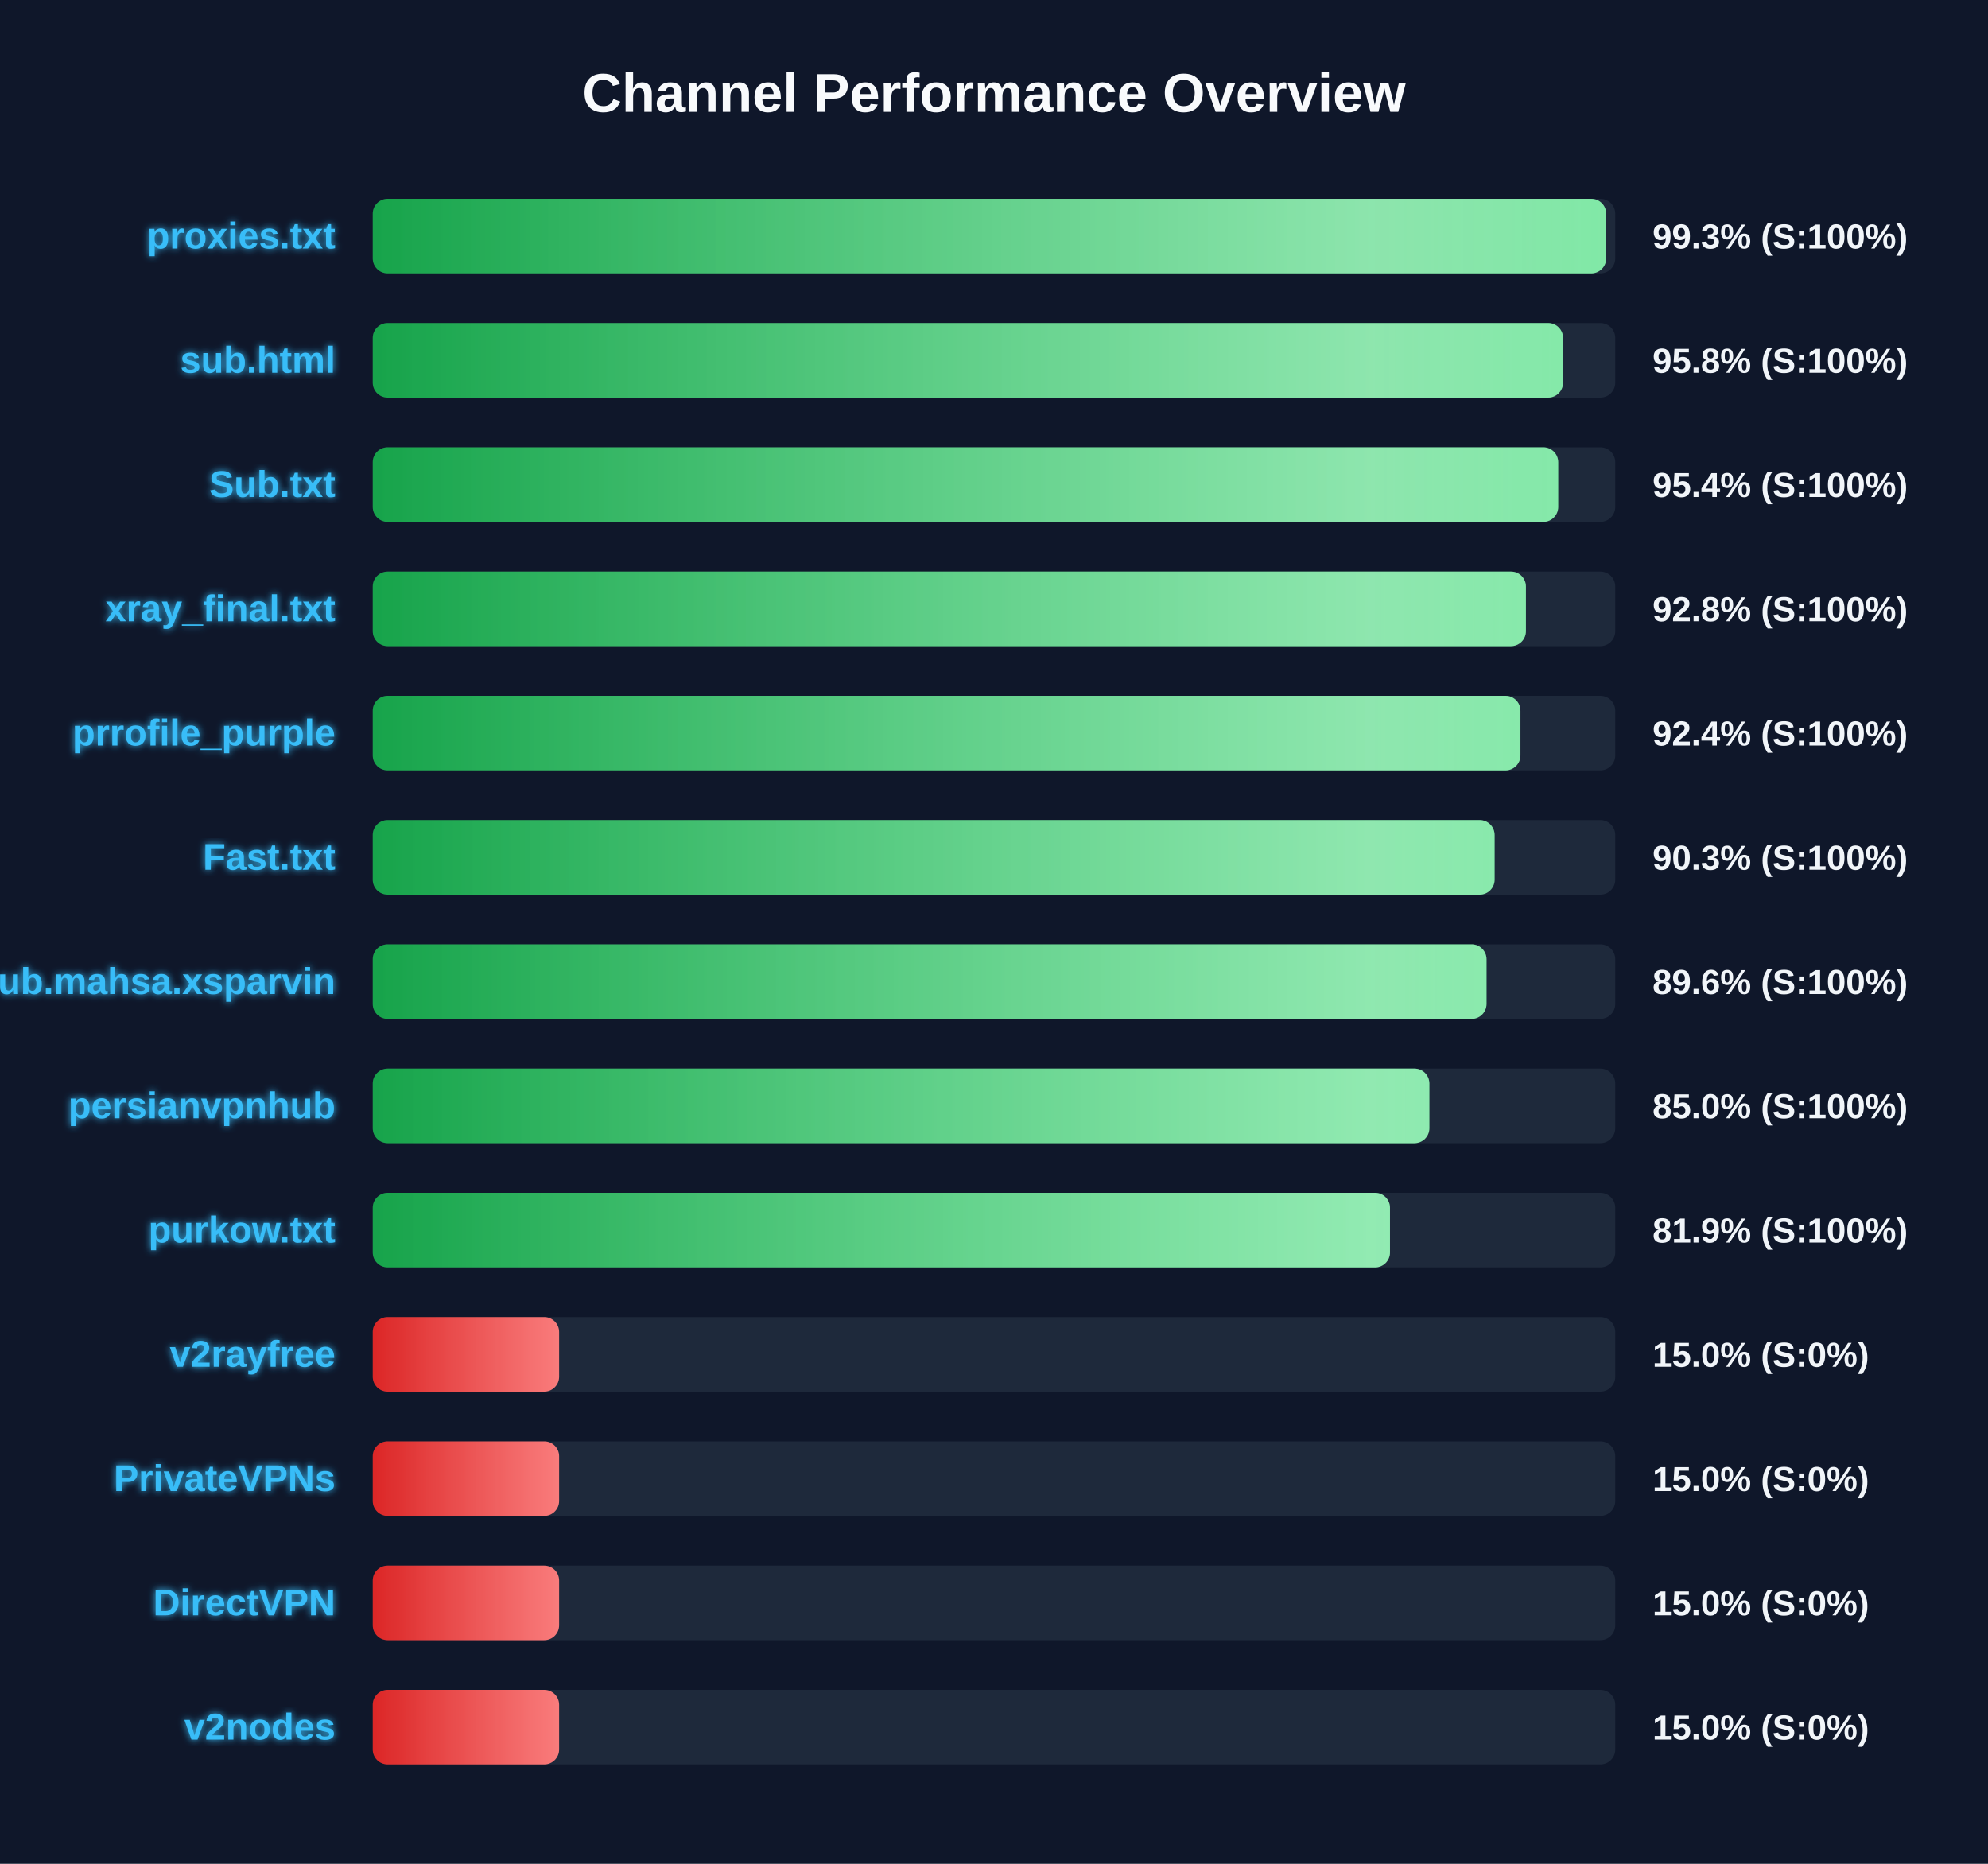
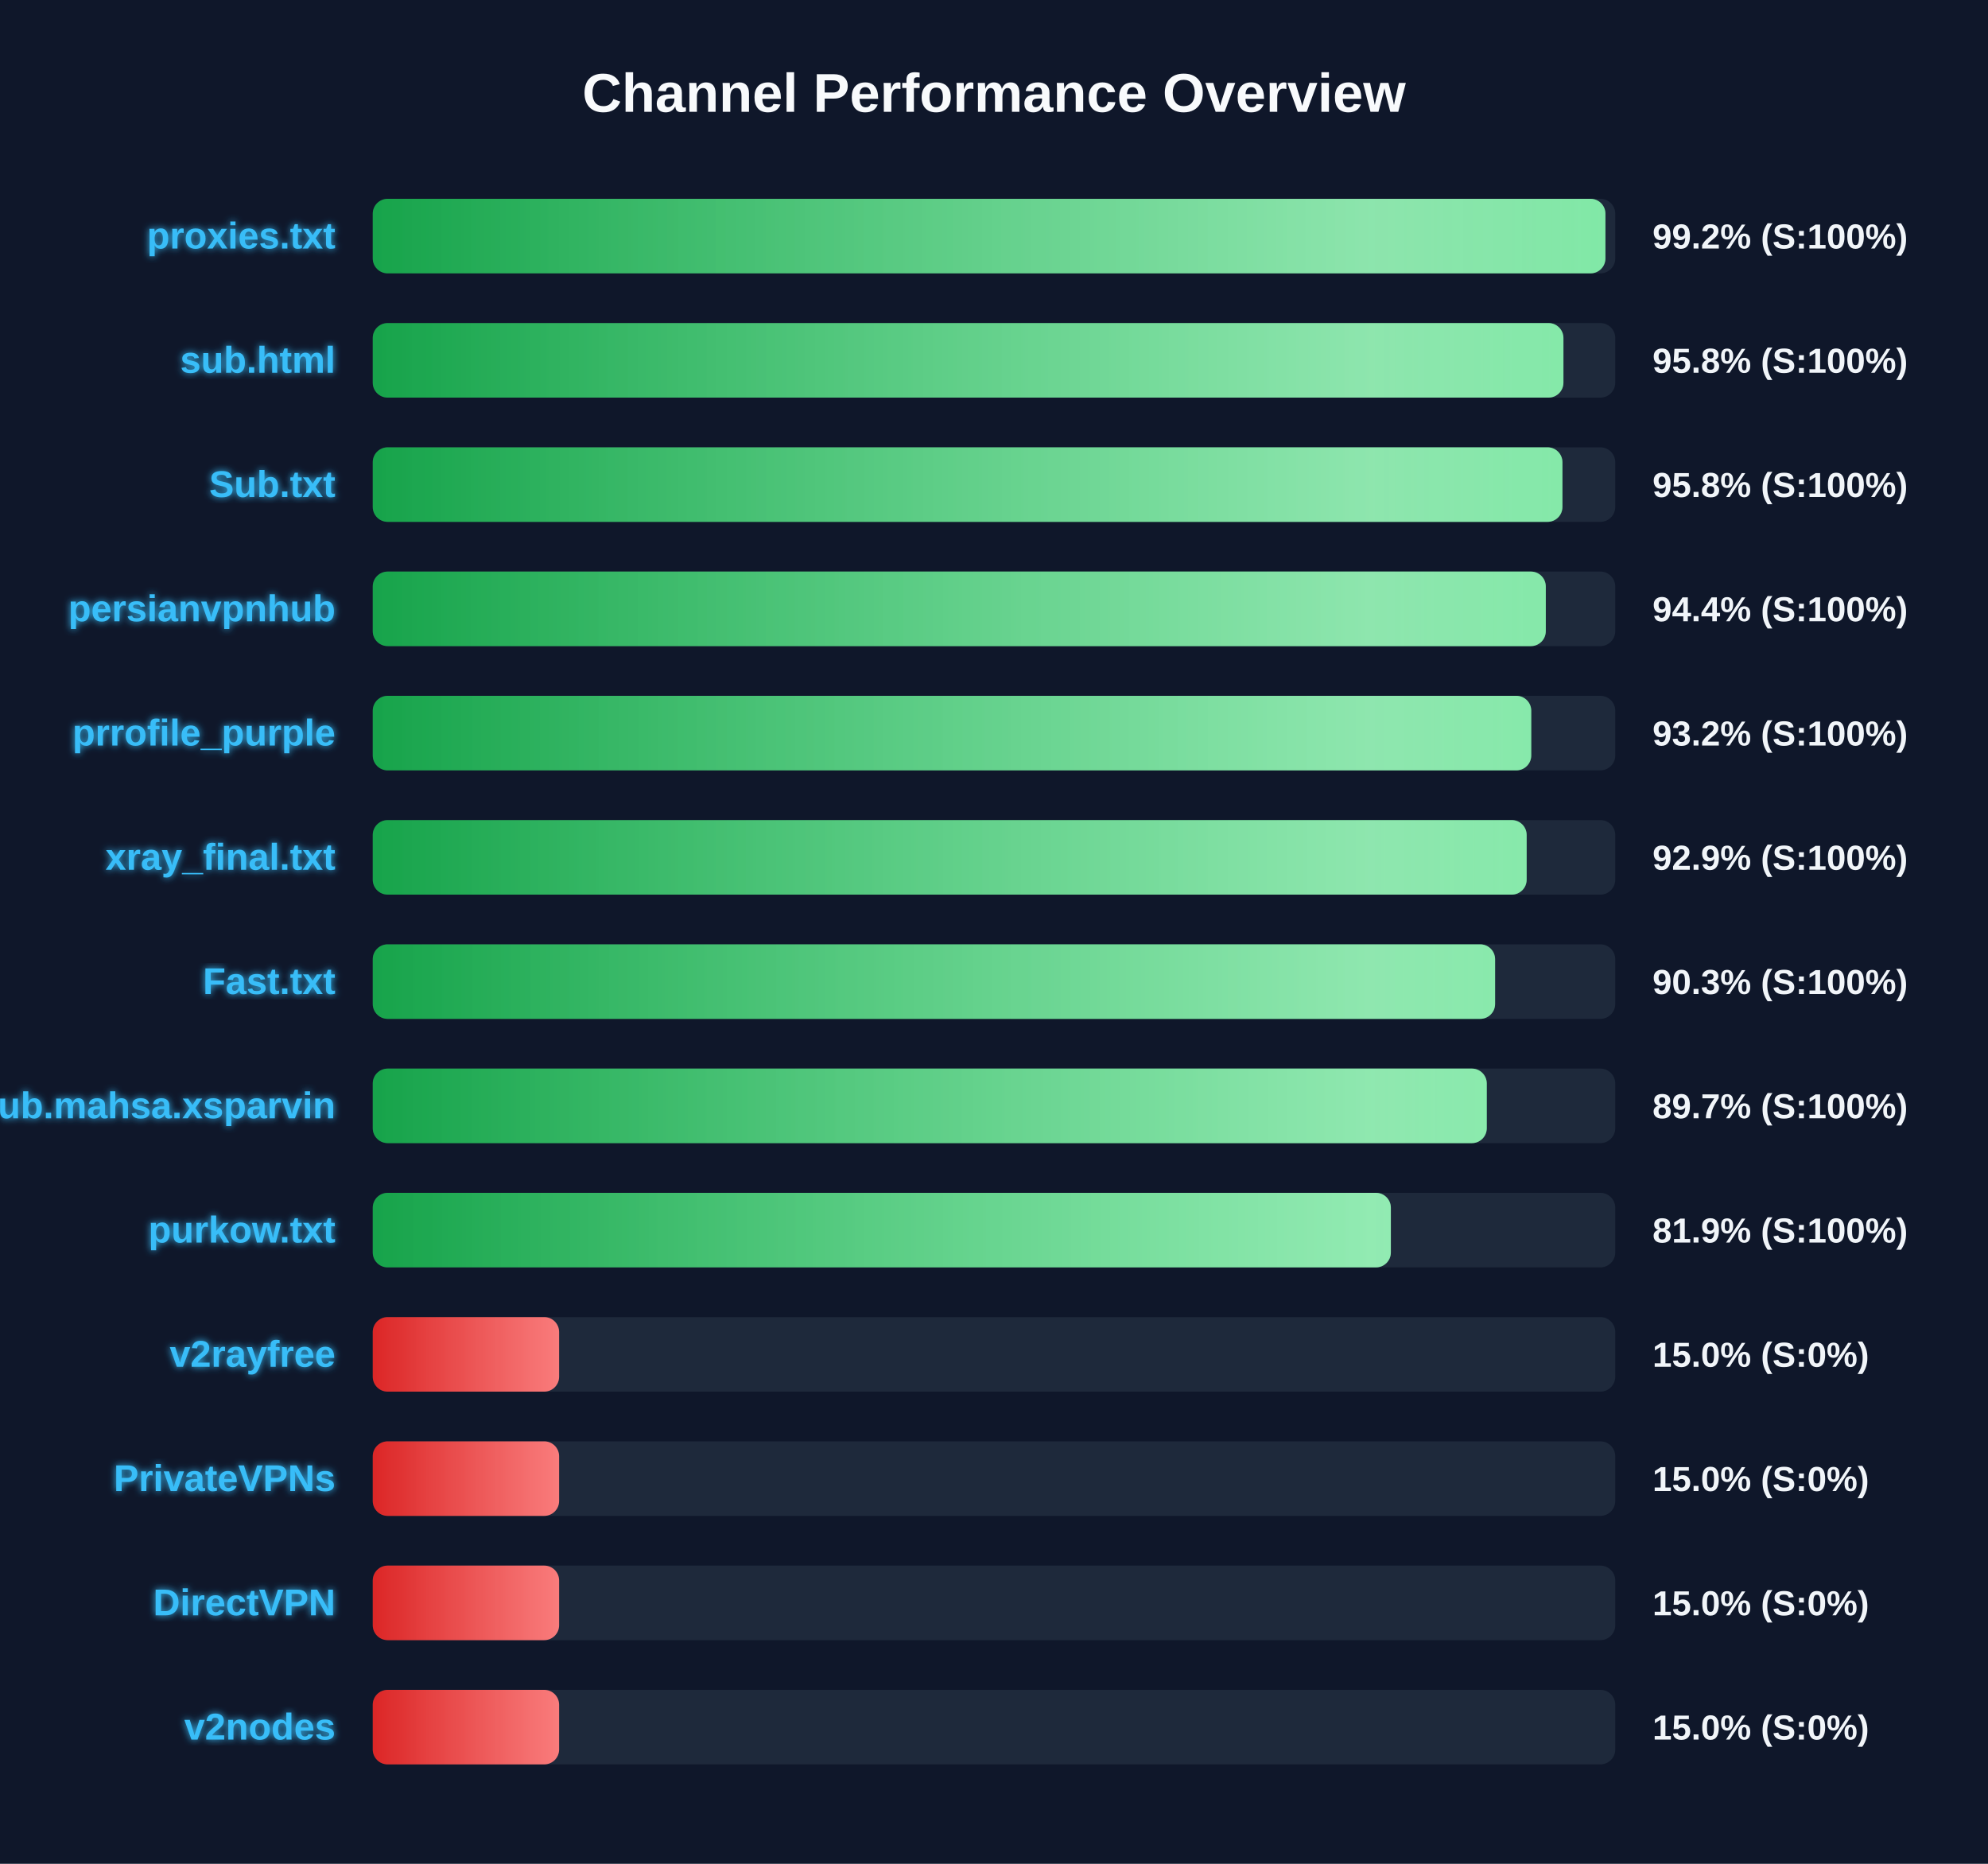
<svg xmlns="http://www.w3.org/2000/svg" width="800" height="750" version="1.1">
  <defs>
    <linearGradient id="grad-green" x1="0%" y1="0%" x2="100%" y2="0%">
      <stop offset="0%" stop-color="#16a34a" />
      <stop offset="100%" stop-color="#4ade80" />
    </linearGradient>
    <linearGradient id="grad-yellow" x1="0%" y1="0%" x2="100%" y2="0%">
      <stop offset="0%" stop-color="#ca8a04" />
      <stop offset="100%" stop-color="#fde047" />
    </linearGradient>
    <linearGradient id="grad-red" x1="0%" y1="0%" x2="100%" y2="0%">
      <stop offset="0%" stop-color="#dc2626" />
      <stop offset="100%" stop-color="#f87171" />
    </linearGradient>
    <linearGradient id="shimmer" x1="0%" y1="0%" x2="100%" y2="0%">
      <stop offset="0%" stop-color="rgba(255,255,255,0)" />
      <stop offset="50%" stop-color="rgba(255,255,255,0.4)" />
      <stop offset="100%" stop-color="rgba(255,255,255,0)" />
    </linearGradient>
    <filter id="glow" x="-20%" y="-20%" width="140%" height="140%">
      <feGaussianBlur stdDeviation="1.5" result="blur" />
      <feComposite in="SourceGraphic" in2="blur" operator="over" />
    </filter>
  </defs>
  <style>
        .bg-rect { fill: #0f172a; }
        .title { font: bold 22px 'Segoe UI', Arial, sans-serif; fill: #f8fafc; }
        .row { font: bold 15px 'Segoe UI', Arial, sans-serif; fill: #38bdf8; filter: url(#glow); }
        .score { font: bold 14px 'Segoe UI', Arial, sans-serif; fill: #f1f5f9; }
        @keyframes shimmer-anim {
            0% { transform: translateX(-100%); }
            100% { transform: translateX(200%); }
        }
        .shimmer-rect {
            animation: shimmer-anim 2.5s infinite linear;
        }
    </style>
  <rect width="100%" height="100%" class="bg-rect" />
  <text x="400" y="45" text-anchor="middle" class="title">Channel Performance Overview</text>
  <rect x="150" y="80" width="500" height="30" fill="#1e293b" rx="6" />
  <clipPath id="clip-0">
-     <rect x="150" y="80" width="496.35" height="30" rx="6" />
+     <rect x="150" y="80" width="496.05" height="30" rx="6" />
  </clipPath>
-   <rect x="150" y="80" width="496.35" height="30" fill="url(#grad-green)" rx="6" />
+   <rect x="150" y="80" width="496.05" height="30" fill="url(#grad-green)" rx="6" />
  <g clip-path="url(#clip-0)">
    <rect x="150" y="80" width="100%" height="30" fill="url(#shimmer)" class="shimmer-rect" />
  </g>
  <text x="135" y="100" text-anchor="end" class="row">proxies.txt</text>
-   <text x="665" y="100" text-anchor="start" class="score">99.3% (S:100%)</text>
+   <text x="665" y="100" text-anchor="start" class="score">99.2% (S:100%)</text>
  <rect x="150" y="130" width="500" height="30" fill="#1e293b" rx="6" />
  <clipPath id="clip-1">
-     <rect x="150" y="130" width="479.0" height="30" rx="6" />
+     <rect x="150" y="130" width="479.15" height="30" rx="6" />
  </clipPath>
-   <rect x="150" y="130" width="479.0" height="30" fill="url(#grad-green)" rx="6" />
+   <rect x="150" y="130" width="479.15" height="30" fill="url(#grad-green)" rx="6" />
  <g clip-path="url(#clip-1)">
    <rect x="150" y="130" width="100%" height="30" fill="url(#shimmer)" class="shimmer-rect" />
  </g>
  <text x="135" y="150" text-anchor="end" class="row">sub.html</text>
  <text x="665" y="150" text-anchor="start" class="score">95.8% (S:100%)</text>
  <rect x="150" y="180" width="500" height="30" fill="#1e293b" rx="6" />
  <clipPath id="clip-2">
-     <rect x="150" y="180" width="477.05" height="30" rx="6" />
+     <rect x="150" y="180" width="478.75" height="30" rx="6" />
  </clipPath>
-   <rect x="150" y="180" width="477.05" height="30" fill="url(#grad-green)" rx="6" />
+   <rect x="150" y="180" width="478.75" height="30" fill="url(#grad-green)" rx="6" />
  <g clip-path="url(#clip-2)">
    <rect x="150" y="180" width="100%" height="30" fill="url(#shimmer)" class="shimmer-rect" />
  </g>
  <text x="135" y="200" text-anchor="end" class="row">Sub.txt</text>
-   <text x="665" y="200" text-anchor="start" class="score">95.4% (S:100%)</text>
+   <text x="665" y="200" text-anchor="start" class="score">95.8% (S:100%)</text>
  <rect x="150" y="230" width="500" height="30" fill="#1e293b" rx="6" />
  <clipPath id="clip-3">
-     <rect x="150" y="230" width="464.05" height="30" rx="6" />
+     <rect x="150" y="230" width="472.05" height="30" rx="6" />
  </clipPath>
-   <rect x="150" y="230" width="464.05" height="30" fill="url(#grad-green)" rx="6" />
+   <rect x="150" y="230" width="472.05" height="30" fill="url(#grad-green)" rx="6" />
  <g clip-path="url(#clip-3)">
    <rect x="150" y="230" width="100%" height="30" fill="url(#shimmer)" class="shimmer-rect" />
  </g>
-   <text x="135" y="250" text-anchor="end" class="row">xray_final.txt</text>
-   <text x="665" y="250" text-anchor="start" class="score">92.8% (S:100%)</text>
+   <text x="135" y="250" text-anchor="end" class="row">persianvpnhub</text>
+   <text x="665" y="250" text-anchor="start" class="score">94.4% (S:100%)</text>
  <rect x="150" y="280" width="500" height="30" fill="#1e293b" rx="6" />
  <clipPath id="clip-4">
-     <rect x="150" y="280" width="461.85" height="30" rx="6" />
+     <rect x="150" y="280" width="466.2" height="30" rx="6" />
  </clipPath>
-   <rect x="150" y="280" width="461.85" height="30" fill="url(#grad-green)" rx="6" />
+   <rect x="150" y="280" width="466.2" height="30" fill="url(#grad-green)" rx="6" />
  <g clip-path="url(#clip-4)">
    <rect x="150" y="280" width="100%" height="30" fill="url(#shimmer)" class="shimmer-rect" />
  </g>
  <text x="135" y="300" text-anchor="end" class="row">prrofile_purple</text>
-   <text x="665" y="300" text-anchor="start" class="score">92.4% (S:100%)</text>
+   <text x="665" y="300" text-anchor="start" class="score">93.2% (S:100%)</text>
  <rect x="150" y="330" width="500" height="30" fill="#1e293b" rx="6" />
  <clipPath id="clip-5">
-     <rect x="150" y="330" width="451.45" height="30" rx="6" />
+     <rect x="150" y="330" width="464.35" height="30" rx="6" />
  </clipPath>
-   <rect x="150" y="330" width="451.45" height="30" fill="url(#grad-green)" rx="6" />
+   <rect x="150" y="330" width="464.35" height="30" fill="url(#grad-green)" rx="6" />
  <g clip-path="url(#clip-5)">
    <rect x="150" y="330" width="100%" height="30" fill="url(#shimmer)" class="shimmer-rect" />
  </g>
-   <text x="135" y="350" text-anchor="end" class="row">Fast.txt</text>
-   <text x="665" y="350" text-anchor="start" class="score">90.3% (S:100%)</text>
+   <text x="135" y="350" text-anchor="end" class="row">xray_final.txt</text>
+   <text x="665" y="350" text-anchor="start" class="score">92.9% (S:100%)</text>
  <rect x="150" y="380" width="500" height="30" fill="#1e293b" rx="6" />
  <clipPath id="clip-6">
-     <rect x="150" y="380" width="448.2" height="30" rx="6" />
+     <rect x="150" y="380" width="451.65" height="30" rx="6" />
  </clipPath>
-   <rect x="150" y="380" width="448.2" height="30" fill="url(#grad-green)" rx="6" />
+   <rect x="150" y="380" width="451.65" height="30" fill="url(#grad-green)" rx="6" />
  <g clip-path="url(#clip-6)">
    <rect x="150" y="380" width="100%" height="30" fill="url(#shimmer)" class="shimmer-rect" />
  </g>
-   <text x="135" y="400" text-anchor="end" class="row">Sub.mahsa.xsparvin</text>
-   <text x="665" y="400" text-anchor="start" class="score">89.6% (S:100%)</text>
+   <text x="135" y="400" text-anchor="end" class="row">Fast.txt</text>
+   <text x="665" y="400" text-anchor="start" class="score">90.3% (S:100%)</text>
  <rect x="150" y="430" width="500" height="30" fill="#1e293b" rx="6" />
  <clipPath id="clip-7">
-     <rect x="150" y="430" width="425.2" height="30" rx="6" />
+     <rect x="150" y="430" width="448.3" height="30" rx="6" />
  </clipPath>
-   <rect x="150" y="430" width="425.2" height="30" fill="url(#grad-green)" rx="6" />
+   <rect x="150" y="430" width="448.3" height="30" fill="url(#grad-green)" rx="6" />
  <g clip-path="url(#clip-7)">
    <rect x="150" y="430" width="100%" height="30" fill="url(#shimmer)" class="shimmer-rect" />
  </g>
-   <text x="135" y="450" text-anchor="end" class="row">persianvpnhub</text>
-   <text x="665" y="450" text-anchor="start" class="score">85.0% (S:100%)</text>
+   <text x="135" y="450" text-anchor="end" class="row">Sub.mahsa.xsparvin</text>
+   <text x="665" y="450" text-anchor="start" class="score">89.7% (S:100%)</text>
  <rect x="150" y="480" width="500" height="30" fill="#1e293b" rx="6" />
  <clipPath id="clip-8">
-     <rect x="150" y="480" width="409.35" height="30" rx="6" />
+     <rect x="150" y="480" width="409.7" height="30" rx="6" />
  </clipPath>
-   <rect x="150" y="480" width="409.35" height="30" fill="url(#grad-green)" rx="6" />
+   <rect x="150" y="480" width="409.7" height="30" fill="url(#grad-green)" rx="6" />
  <g clip-path="url(#clip-8)">
    <rect x="150" y="480" width="100%" height="30" fill="url(#shimmer)" class="shimmer-rect" />
  </g>
  <text x="135" y="500" text-anchor="end" class="row">purkow.txt</text>
  <text x="665" y="500" text-anchor="start" class="score">81.9% (S:100%)</text>
  <rect x="150" y="530" width="500" height="30" fill="#1e293b" rx="6" />
  <clipPath id="clip-9">
    <rect x="150" y="530" width="75.0" height="30" rx="6" />
  </clipPath>
  <rect x="150" y="530" width="75.0" height="30" fill="url(#grad-red)" rx="6" />
  <g clip-path="url(#clip-9)">
    <rect x="150" y="530" width="100%" height="30" fill="url(#shimmer)" class="shimmer-rect" />
  </g>
  <text x="135" y="550" text-anchor="end" class="row">v2rayfree</text>
  <text x="665" y="550" text-anchor="start" class="score">15.0% (S:0%)</text>
  <rect x="150" y="580" width="500" height="30" fill="#1e293b" rx="6" />
  <clipPath id="clip-10">
    <rect x="150" y="580" width="75.0" height="30" rx="6" />
  </clipPath>
  <rect x="150" y="580" width="75.0" height="30" fill="url(#grad-red)" rx="6" />
  <g clip-path="url(#clip-10)">
    <rect x="150" y="580" width="100%" height="30" fill="url(#shimmer)" class="shimmer-rect" />
  </g>
  <text x="135" y="600" text-anchor="end" class="row">PrivateVPNs</text>
  <text x="665" y="600" text-anchor="start" class="score">15.0% (S:0%)</text>
  <rect x="150" y="630" width="500" height="30" fill="#1e293b" rx="6" />
  <clipPath id="clip-11">
    <rect x="150" y="630" width="75.0" height="30" rx="6" />
  </clipPath>
  <rect x="150" y="630" width="75.0" height="30" fill="url(#grad-red)" rx="6" />
  <g clip-path="url(#clip-11)">
    <rect x="150" y="630" width="100%" height="30" fill="url(#shimmer)" class="shimmer-rect" />
  </g>
  <text x="135" y="650" text-anchor="end" class="row">DirectVPN</text>
  <text x="665" y="650" text-anchor="start" class="score">15.0% (S:0%)</text>
  <rect x="150" y="680" width="500" height="30" fill="#1e293b" rx="6" />
  <clipPath id="clip-12">
    <rect x="150" y="680" width="75.0" height="30" rx="6" />
  </clipPath>
  <rect x="150" y="680" width="75.0" height="30" fill="url(#grad-red)" rx="6" />
  <g clip-path="url(#clip-12)">
    <rect x="150" y="680" width="100%" height="30" fill="url(#shimmer)" class="shimmer-rect" />
  </g>
  <text x="135" y="700" text-anchor="end" class="row">v2nodes</text>
  <text x="665" y="700" text-anchor="start" class="score">15.0% (S:0%)</text>
</svg>
